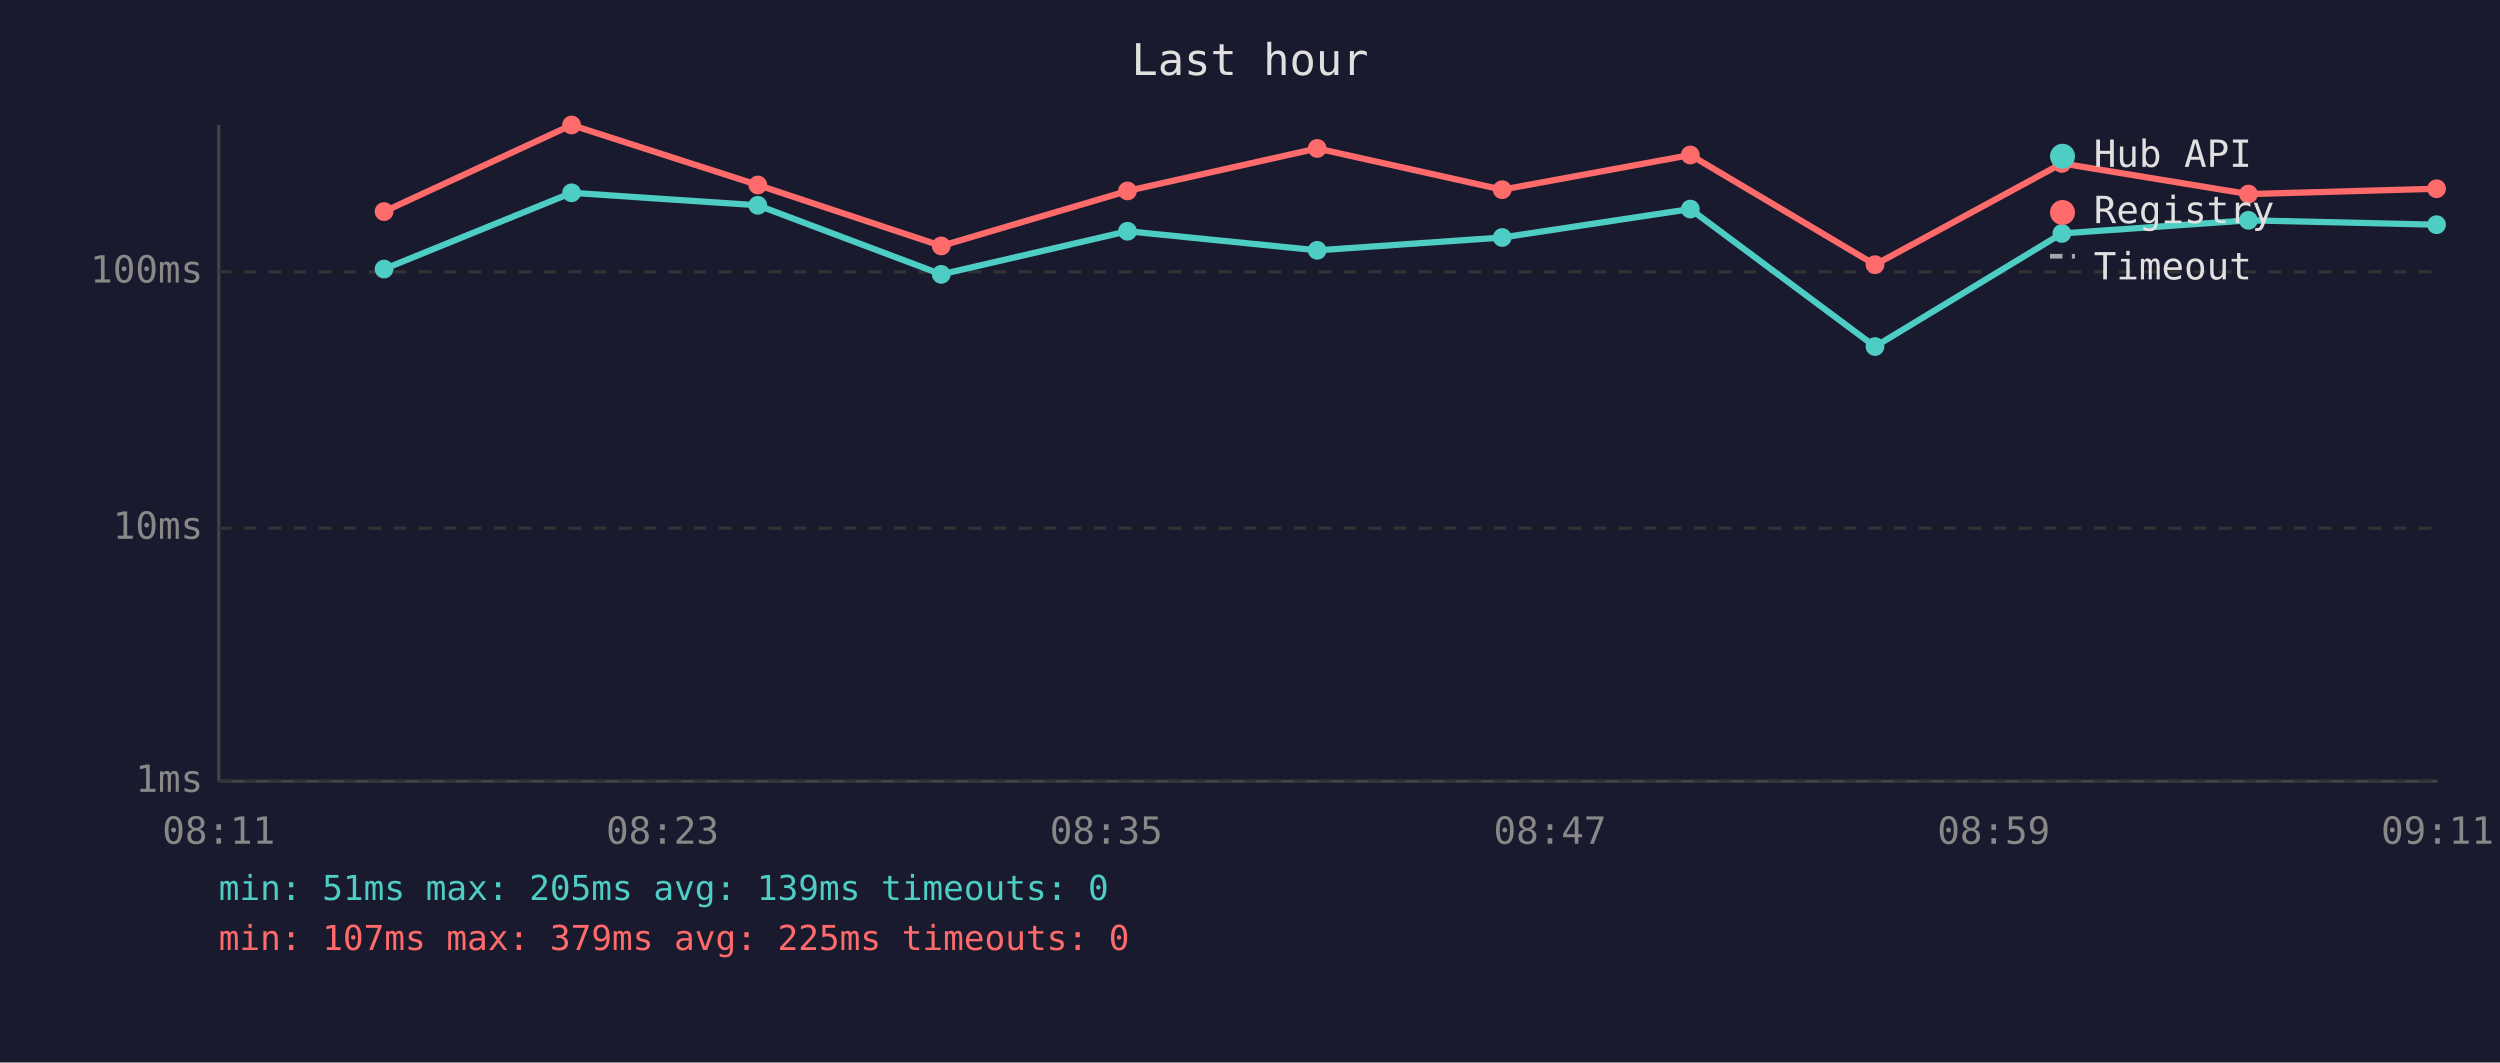
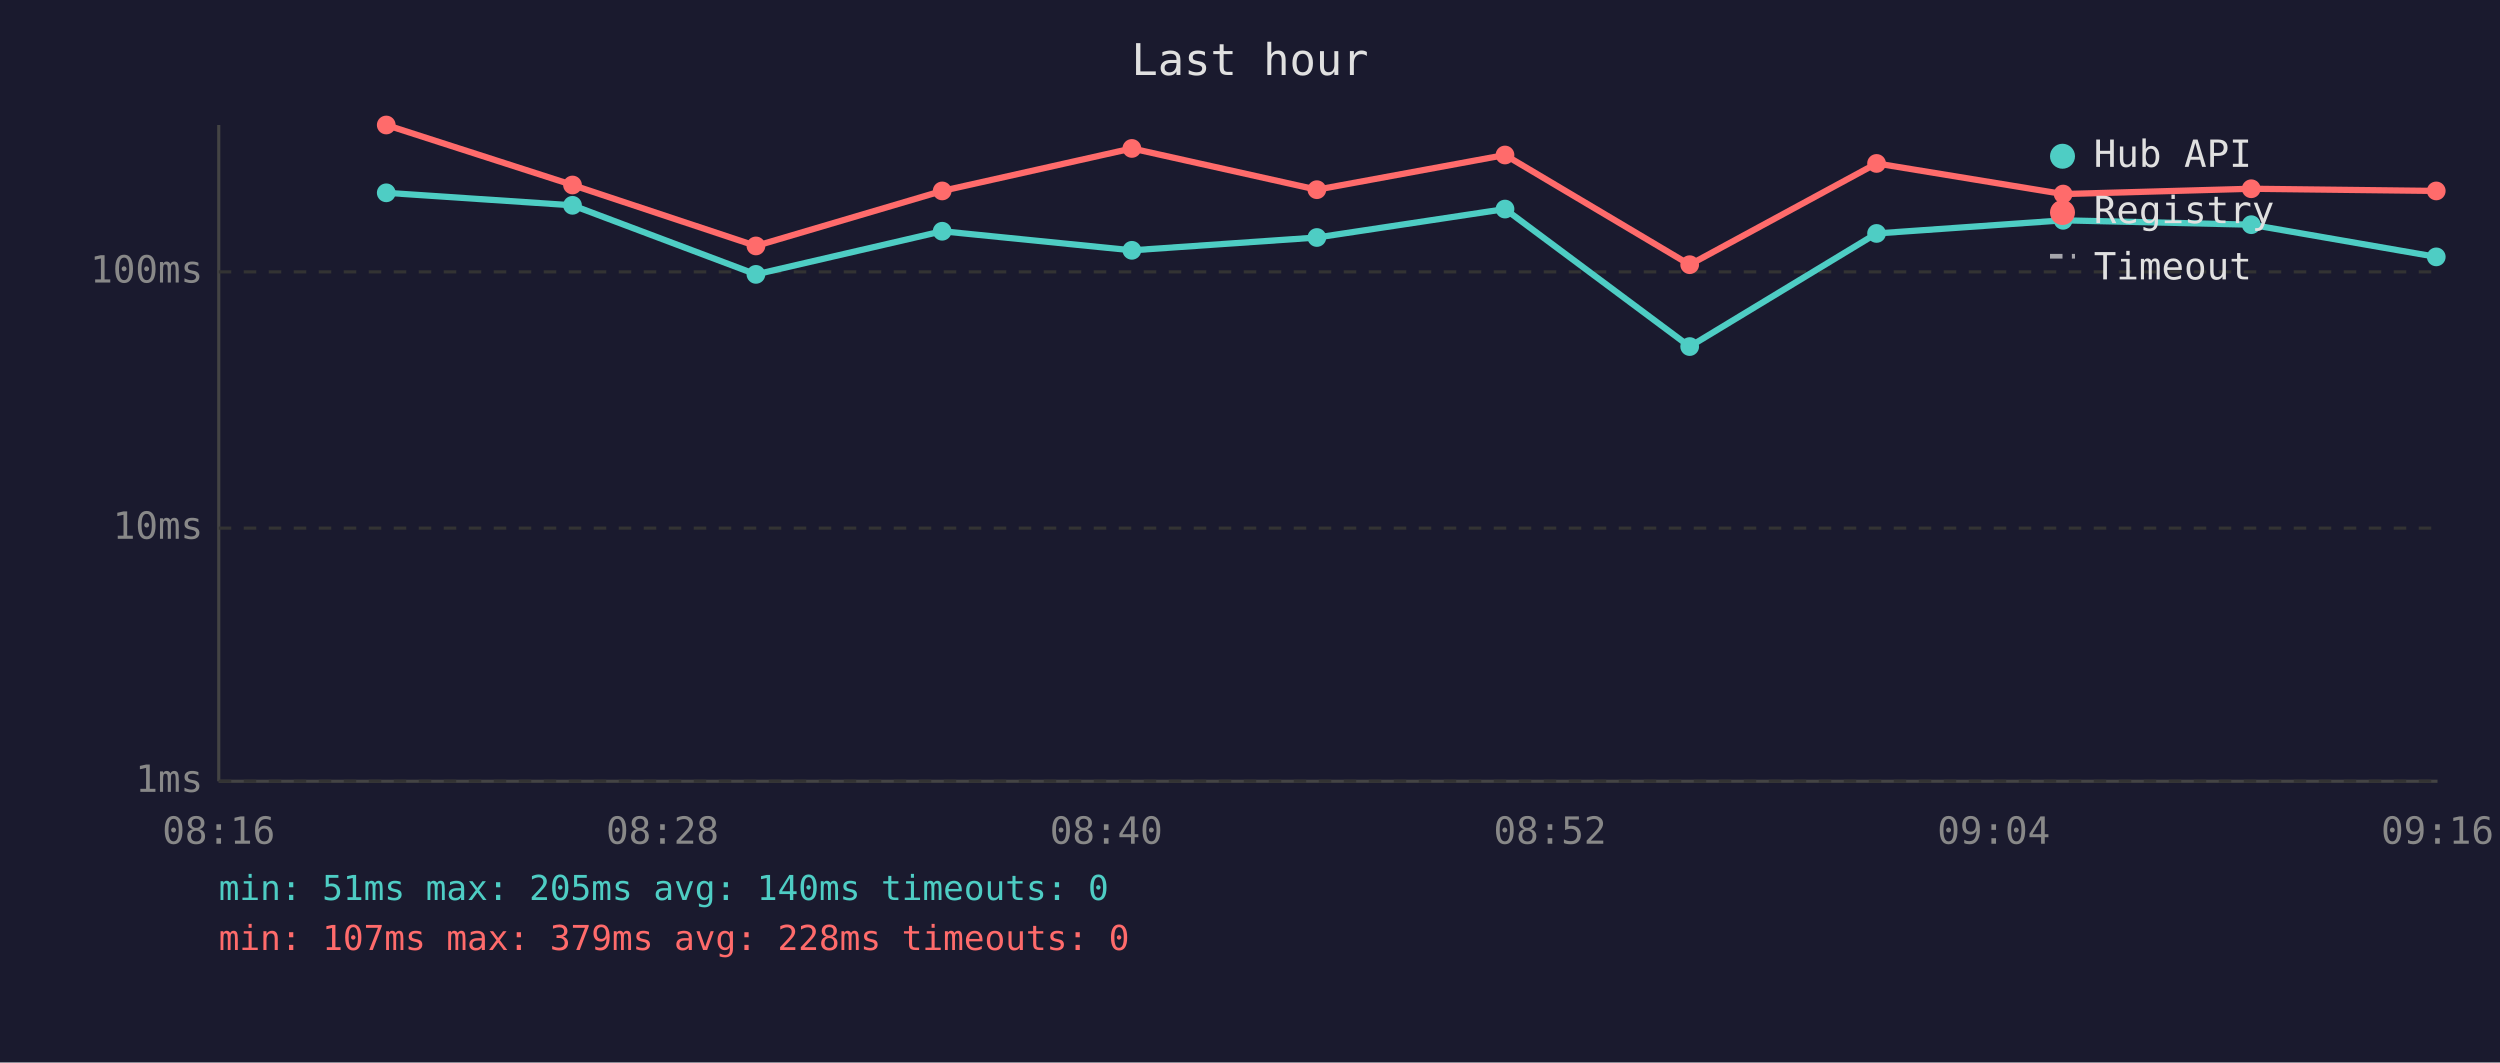
<svg xmlns="http://www.w3.org/2000/svg" viewBox="0 0 800 340" font-family="monospace" font-size="12">
  <rect width="800" height="340" fill="#1a1a2e" />
  <text x="400" y="24" fill="#e0e0e0" font-size="14" text-anchor="middle">Last hour</text>
  <line x1="70" y1="40" x2="70" y2="250" stroke="#444" stroke-width="1" />
  <line x1="70" y1="250" x2="780" y2="250" stroke="#444" stroke-width="1" />
  <line x1="70" y1="250" x2="780" y2="250" stroke="#333" stroke-width="1" stroke-dasharray="4" />
  <text x="65" y="250" fill="#888" text-anchor="end" dominant-baseline="middle">1ms</text>
  <line x1="70" y1="169" x2="780" y2="169" stroke="#333" stroke-width="1" stroke-dasharray="4" />
  <text x="65" y="169" fill="#888" text-anchor="end" dominant-baseline="middle">10ms</text>
  <line x1="70" y1="87" x2="780" y2="87" stroke="#333" stroke-width="1" stroke-dasharray="4" />
  <text x="65" y="87" fill="#888" text-anchor="end" dominant-baseline="middle">100ms</text>
-   <text x="70" y="270" fill="#888" text-anchor="middle">08:11</text>
-   <text x="212" y="270" fill="#888" text-anchor="middle">08:23</text>
-   <text x="354" y="270" fill="#888" text-anchor="middle">08:35</text>
-   <text x="496" y="270" fill="#888" text-anchor="middle">08:47</text>
-   <text x="638" y="270" fill="#888" text-anchor="middle">08:59</text>
-   <text x="780" y="270" fill="#888" text-anchor="middle">09:11</text>
-   <polyline points="122.9,86.1 182.9,61.7 242.5,65.7 301.2,87.8 360.8,74.0 421.5,80.1 480.7,76.0 540.9,66.9 600.0,110.9 659.8,74.7 719.5,70.5 779.7,71.9" fill="none" stroke="#4ecdc4" stroke-width="2" opacity="1" />
-   <circle cx="122.9" cy="86.1" r="3" fill="#4ecdc4" />
-   <circle cx="182.9" cy="61.7" r="3" fill="#4ecdc4" />
-   <circle cx="242.5" cy="65.7" r="3" fill="#4ecdc4" />
-   <circle cx="301.2" cy="87.8" r="3" fill="#4ecdc4" />
-   <circle cx="360.8" cy="74.0" r="3" fill="#4ecdc4" />
-   <circle cx="421.5" cy="80.1" r="3" fill="#4ecdc4" />
-   <circle cx="480.7" cy="76.0" r="3" fill="#4ecdc4" />
-   <circle cx="540.9" cy="66.9" r="3" fill="#4ecdc4" />
-   <circle cx="600.0" cy="110.9" r="3" fill="#4ecdc4" />
-   <circle cx="659.8" cy="74.7" r="3" fill="#4ecdc4" />
-   <circle cx="719.5" cy="70.5" r="3" fill="#4ecdc4" />
-   <circle cx="779.7" cy="71.9" r="3" fill="#4ecdc4" />
-   <polyline points="122.9,67.7 182.9,40.0 242.5,59.2 301.2,78.7 360.8,61.1 421.5,47.5 480.7,60.7 540.9,49.6 600.0,84.7 659.8,52.3 719.5,62.1 779.7,60.4" fill="none" stroke="#ff6b6b" stroke-width="2" opacity="1" />
-   <circle cx="122.9" cy="67.7" r="3" fill="#ff6b6b" />
-   <circle cx="182.9" cy="40.0" r="3" fill="#ff6b6b" />
-   <circle cx="242.5" cy="59.2" r="3" fill="#ff6b6b" />
-   <circle cx="301.2" cy="78.7" r="3" fill="#ff6b6b" />
-   <circle cx="360.8" cy="61.1" r="3" fill="#ff6b6b" />
-   <circle cx="421.5" cy="47.5" r="3" fill="#ff6b6b" />
-   <circle cx="480.7" cy="60.7" r="3" fill="#ff6b6b" />
-   <circle cx="540.9" cy="49.6" r="3" fill="#ff6b6b" />
-   <circle cx="600.0" cy="84.7" r="3" fill="#ff6b6b" />
-   <circle cx="659.8" cy="52.3" r="3" fill="#ff6b6b" />
-   <circle cx="719.5" cy="62.1" r="3" fill="#ff6b6b" />
-   <circle cx="779.7" cy="60.4" r="3" fill="#ff6b6b" />
+   <text x="70" y="270" fill="#888" text-anchor="middle">08:16</text>
+   <text x="212" y="270" fill="#888" text-anchor="middle">08:28</text>
+   <text x="354" y="270" fill="#888" text-anchor="middle">08:40</text>
+   <text x="496" y="270" fill="#888" text-anchor="middle">08:52</text>
+   <text x="638" y="270" fill="#888" text-anchor="middle">09:04</text>
+   <text x="780" y="270" fill="#888" text-anchor="middle">09:16</text>
+   <polyline points="123.6,61.7 183.2,65.7 241.9,87.8 301.5,74.0 362.2,80.1 421.4,76.0 481.6,66.9 540.7,110.9 600.5,74.7 660.2,70.5 720.4,71.9 779.6,82.2" fill="none" stroke="#4ecdc4" stroke-width="2" opacity="1" />
+   <circle cx="123.6" cy="61.7" r="3" fill="#4ecdc4" />
+   <circle cx="183.2" cy="65.7" r="3" fill="#4ecdc4" />
+   <circle cx="241.9" cy="87.8" r="3" fill="#4ecdc4" />
+   <circle cx="301.5" cy="74.0" r="3" fill="#4ecdc4" />
+   <circle cx="362.2" cy="80.1" r="3" fill="#4ecdc4" />
+   <circle cx="421.4" cy="76.0" r="3" fill="#4ecdc4" />
+   <circle cx="481.6" cy="66.9" r="3" fill="#4ecdc4" />
+   <circle cx="540.7" cy="110.9" r="3" fill="#4ecdc4" />
+   <circle cx="600.5" cy="74.7" r="3" fill="#4ecdc4" />
+   <circle cx="660.2" cy="70.5" r="3" fill="#4ecdc4" />
+   <circle cx="720.4" cy="71.9" r="3" fill="#4ecdc4" />
+   <circle cx="779.6" cy="82.2" r="3" fill="#4ecdc4" />
+   <polyline points="123.6,40.0 183.2,59.2 241.9,78.7 301.5,61.1 362.2,47.5 421.4,60.7 481.6,49.6 540.7,84.7 600.5,52.3 660.2,62.1 720.4,60.4 779.6,61.1" fill="none" stroke="#ff6b6b" stroke-width="2" opacity="1" />
+   <circle cx="123.6" cy="40.0" r="3" fill="#ff6b6b" />
+   <circle cx="183.2" cy="59.2" r="3" fill="#ff6b6b" />
+   <circle cx="241.9" cy="78.7" r="3" fill="#ff6b6b" />
+   <circle cx="301.5" cy="61.1" r="3" fill="#ff6b6b" />
+   <circle cx="362.2" cy="47.5" r="3" fill="#ff6b6b" />
+   <circle cx="421.4" cy="60.7" r="3" fill="#ff6b6b" />
+   <circle cx="481.6" cy="49.6" r="3" fill="#ff6b6b" />
+   <circle cx="540.7" cy="84.7" r="3" fill="#ff6b6b" />
+   <circle cx="600.5" cy="52.3" r="3" fill="#ff6b6b" />
+   <circle cx="660.2" cy="62.1" r="3" fill="#ff6b6b" />
+   <circle cx="720.4" cy="60.4" r="3" fill="#ff6b6b" />
+   <circle cx="779.6" cy="61.1" r="3" fill="#ff6b6b" />
  <circle cx="660" cy="50" r="4" fill="#4ecdc4" />
  <text x="670" y="50" fill="#e0e0e0" dominant-baseline="middle">Hub API</text>
  <circle cx="660" cy="68" r="4" fill="#ff6b6b" />
  <text x="670" y="68" fill="#e0e0e0" dominant-baseline="middle">Registry</text>
  <line x1="656" y1="82" x2="664" y2="82" stroke="#e0e0e0" stroke-width="1.5" stroke-dasharray="4,3" opacity="0.7" />
  <text x="670" y="86" fill="#e0e0e0" dominant-baseline="middle">Timeout</text>
-   <text x="70" y="288" fill="#4ecdc4" font-size="11">min: 51ms  max: 205ms  avg: 139ms  timeouts: 0</text>
-   <text x="70" y="304" fill="#ff6b6b" font-size="11">min: 107ms  max: 379ms  avg: 225ms  timeouts: 0</text>
+   <text x="70" y="288" fill="#4ecdc4" font-size="11">min: 51ms  max: 205ms  avg: 140ms  timeouts: 0</text>
+   <text x="70" y="304" fill="#ff6b6b" font-size="11">min: 107ms  max: 379ms  avg: 228ms  timeouts: 0</text>
</svg>
